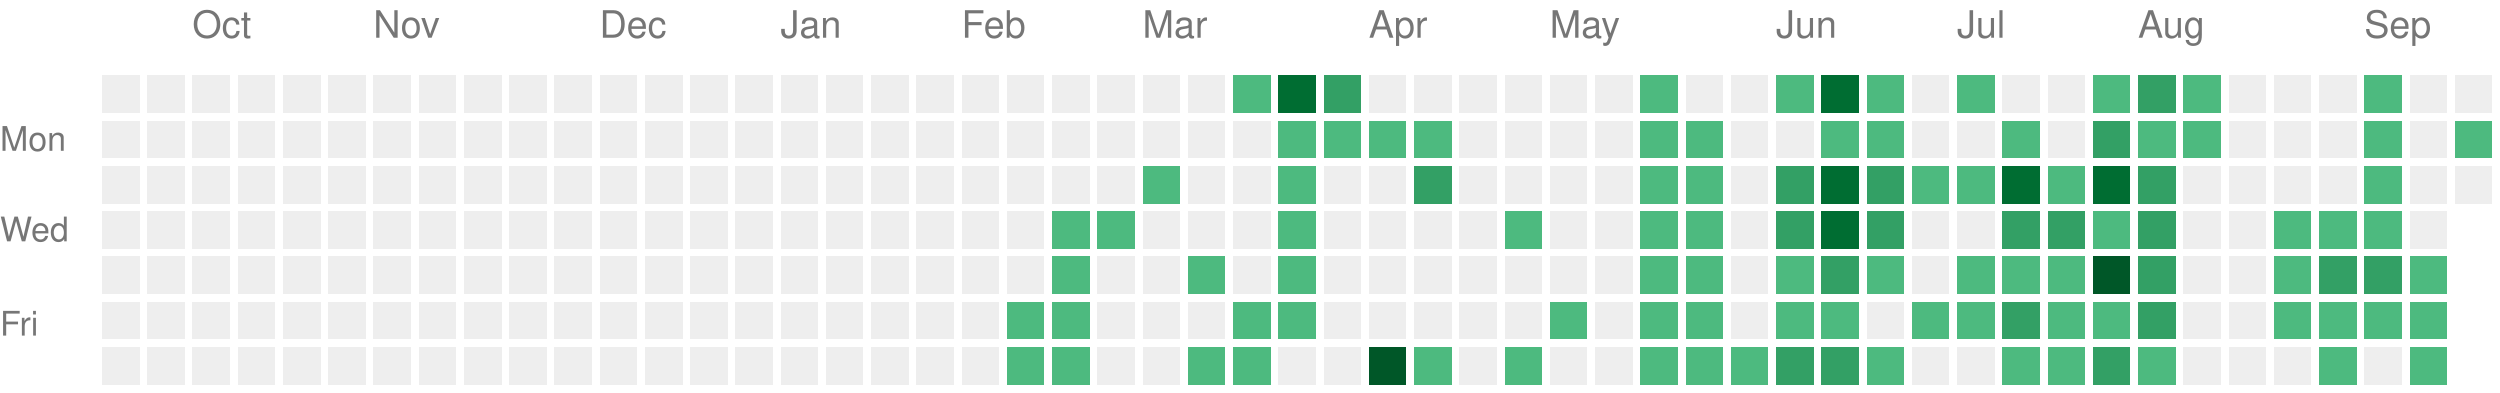
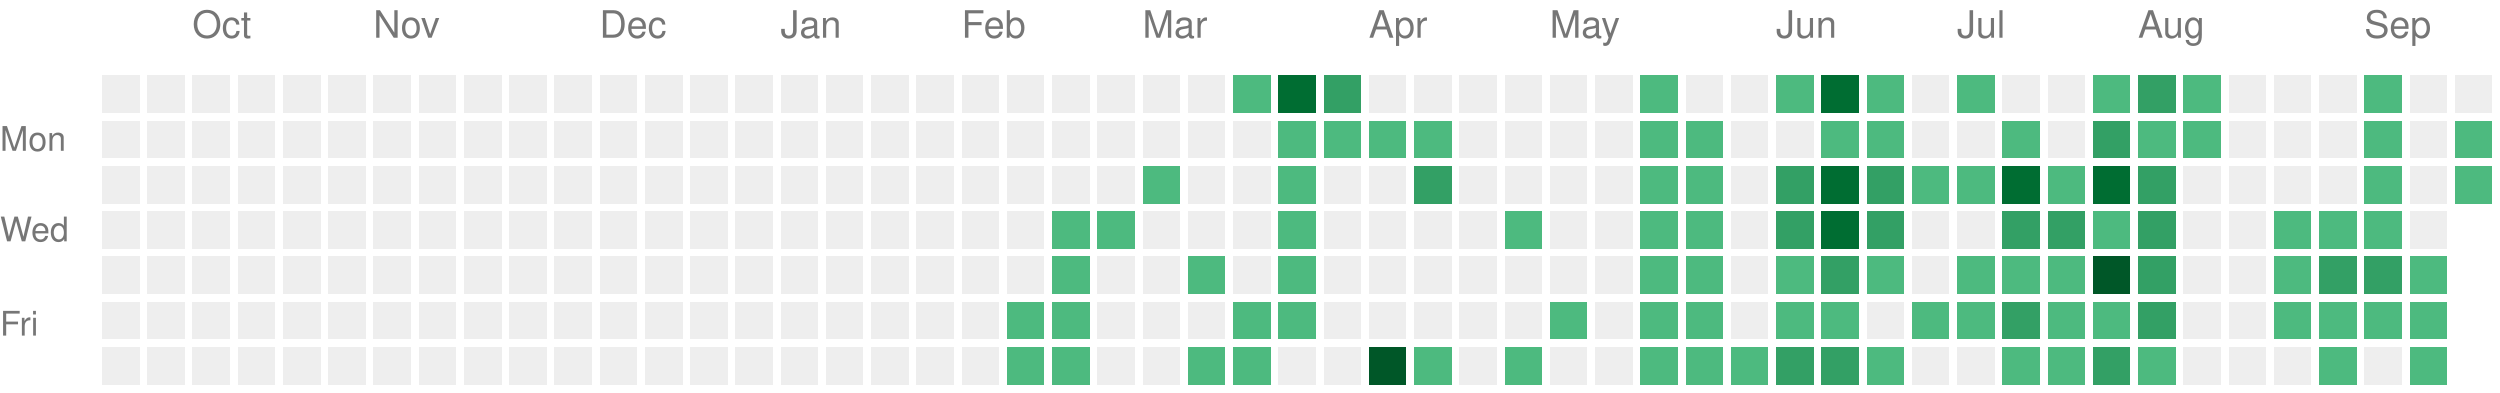
<svg xmlns="http://www.w3.org/2000/svg" version="1.1" width="663" height="104">
  <rect style="fill:#EEEEEE;shape-rendering:crispedges;" data-score="0" data-date="2025-09-21" x="27" y="20" width="10" height="10" />
  <rect style="fill:#EEEEEE;shape-rendering:crispedges;" data-score="0" data-date="2025-09-28" x="39" y="20" width="10" height="10" />
  <rect style="fill:#EEEEEE;shape-rendering:crispedges;" data-score="0" data-date="2025-10-05" x="51" y="20" width="10" height="10" />
  <rect style="fill:#EEEEEE;shape-rendering:crispedges;" data-score="0" data-date="2025-10-12" x="63" y="20" width="10" height="10" />
  <rect style="fill:#EEEEEE;shape-rendering:crispedges;" data-score="0" data-date="2025-10-19" x="75" y="20" width="10" height="10" />
  <rect style="fill:#EEEEEE;shape-rendering:crispedges;" data-score="0" data-date="2025-10-26" x="87" y="20" width="10" height="10" />
  <rect style="fill:#EEEEEE;shape-rendering:crispedges;" data-score="0" data-date="2025-11-02" x="99" y="20" width="10" height="10" />
  <rect style="fill:#EEEEEE;shape-rendering:crispedges;" data-score="0" data-date="2025-11-09" x="111" y="20" width="10" height="10" />
  <rect style="fill:#EEEEEE;shape-rendering:crispedges;" data-score="0" data-date="2025-11-16" x="123" y="20" width="10" height="10" />
  <rect style="fill:#EEEEEE;shape-rendering:crispedges;" data-score="0" data-date="2025-11-23" x="135" y="20" width="10" height="10" />
  <rect style="fill:#EEEEEE;shape-rendering:crispedges;" data-score="0" data-date="2025-11-30" x="147" y="20" width="10" height="10" />
  <rect style="fill:#EEEEEE;shape-rendering:crispedges;" data-score="0" data-date="2025-12-07" x="159" y="20" width="10" height="10" />
  <rect style="fill:#EEEEEE;shape-rendering:crispedges;" data-score="0" data-date="2025-12-14" x="171" y="20" width="10" height="10" />
  <rect style="fill:#EEEEEE;shape-rendering:crispedges;" data-score="0" data-date="2025-12-21" x="183" y="20" width="10" height="10" />
  <rect style="fill:#EEEEEE;shape-rendering:crispedges;" data-score="0" data-date="2025-12-28" x="195" y="20" width="10" height="10" />
  <rect style="fill:#EEEEEE;shape-rendering:crispedges;" data-score="0" data-date="2026-01-04" x="207" y="20" width="10" height="10" />
  <rect style="fill:#EEEEEE;shape-rendering:crispedges;" data-score="0" data-date="2026-01-11" x="219" y="20" width="10" height="10" />
  <rect style="fill:#EEEEEE;shape-rendering:crispedges;" data-score="0" data-date="2026-01-18" x="231" y="20" width="10" height="10" />
  <rect style="fill:#EEEEEE;shape-rendering:crispedges;" data-score="0" data-date="2026-01-25" x="243" y="20" width="10" height="10" />
  <rect style="fill:#EEEEEE;shape-rendering:crispedges;" data-score="0" data-date="2026-02-01" x="255" y="20" width="10" height="10" />
  <rect style="fill:#EEEEEE;shape-rendering:crispedges;" data-score="0" data-date="2026-02-08" x="267" y="20" width="10" height="10" />
  <rect style="fill:#EEEEEE;shape-rendering:crispedges;" data-score="0" data-date="2026-02-15" x="279" y="20" width="10" height="10" />
  <rect style="fill:#EEEEEE;shape-rendering:crispedges;" data-score="0" data-date="2026-02-22" x="291" y="20" width="10" height="10" />
  <rect style="fill:#EEEEEE;shape-rendering:crispedges;" data-score="0" data-date="2026-03-01" x="303" y="20" width="10" height="10" />
  <rect style="fill:#EEEEEE;shape-rendering:crispedges;" data-score="0" data-date="2026-03-08" x="315" y="20" width="10" height="10" />
  <rect style="fill:#4dba7f;shape-rendering:crispedges;" data-score="1" data-date="2026-03-15" x="327" y="20" width="10" height="10" />
  <rect style="fill:#006d32;shape-rendering:crispedges;" data-score="3" data-date="2026-03-22" x="339" y="20" width="10" height="10" />
  <rect style="fill:#33a065;shape-rendering:crispedges;" data-score="2" data-date="2026-03-29" x="351" y="20" width="10" height="10" />
  <rect style="fill:#EEEEEE;shape-rendering:crispedges;" data-score="0" data-date="2026-04-05" x="363" y="20" width="10" height="10" />
  <rect style="fill:#EEEEEE;shape-rendering:crispedges;" data-score="0" data-date="2026-04-12" x="375" y="20" width="10" height="10" />
  <rect style="fill:#EEEEEE;shape-rendering:crispedges;" data-score="0" data-date="2026-04-19" x="387" y="20" width="10" height="10" />
  <rect style="fill:#EEEEEE;shape-rendering:crispedges;" data-score="0" data-date="2026-04-26" x="399" y="20" width="10" height="10" />
  <rect style="fill:#EEEEEE;shape-rendering:crispedges;" data-score="0" data-date="2026-05-03" x="411" y="20" width="10" height="10" />
  <rect style="fill:#EEEEEE;shape-rendering:crispedges;" data-score="0" data-date="2026-05-10" x="423" y="20" width="10" height="10" />
  <rect style="fill:#4dba7f;shape-rendering:crispedges;" data-score="1" data-date="2026-05-17" x="435" y="20" width="10" height="10" />
  <rect style="fill:#EEEEEE;shape-rendering:crispedges;" data-score="0" data-date="2026-05-24" x="447" y="20" width="10" height="10" />
  <rect style="fill:#EEEEEE;shape-rendering:crispedges;" data-score="0" data-date="2026-05-31" x="459" y="20" width="10" height="10" />
  <rect style="fill:#4dba7f;shape-rendering:crispedges;" data-score="1" data-date="2026-06-07" x="471" y="20" width="10" height="10" />
  <rect style="fill:#006d32;shape-rendering:crispedges;" data-score="3" data-date="2026-06-14" x="483" y="20" width="10" height="10" />
  <rect style="fill:#4dba7f;shape-rendering:crispedges;" data-score="1" data-date="2026-06-21" x="495" y="20" width="10" height="10" />
  <rect style="fill:#EEEEEE;shape-rendering:crispedges;" data-score="0" data-date="2026-06-28" x="507" y="20" width="10" height="10" />
  <rect style="fill:#4dba7f;shape-rendering:crispedges;" data-score="1" data-date="2026-07-05" x="519" y="20" width="10" height="10" />
  <rect style="fill:#EEEEEE;shape-rendering:crispedges;" data-score="0" data-date="2026-07-12" x="531" y="20" width="10" height="10" />
  <rect style="fill:#EEEEEE;shape-rendering:crispedges;" data-score="0" data-date="2026-07-19" x="543" y="20" width="10" height="10" />
  <rect style="fill:#4dba7f;shape-rendering:crispedges;" data-score="1" data-date="2026-07-26" x="555" y="20" width="10" height="10" />
  <rect style="fill:#33a065;shape-rendering:crispedges;" data-score="2" data-date="2026-08-02" x="567" y="20" width="10" height="10" />
  <rect style="fill:#4dba7f;shape-rendering:crispedges;" data-score="1" data-date="2026-08-09" x="579" y="20" width="10" height="10" />
  <rect style="fill:#EEEEEE;shape-rendering:crispedges;" data-score="0" data-date="2026-08-16" x="591" y="20" width="10" height="10" />
  <rect style="fill:#EEEEEE;shape-rendering:crispedges;" data-score="0" data-date="2026-08-23" x="603" y="20" width="10" height="10" />
  <rect style="fill:#EEEEEE;shape-rendering:crispedges;" data-score="0" data-date="2026-08-30" x="615" y="20" width="10" height="10" />
  <rect style="fill:#4dba7f;shape-rendering:crispedges;" data-score="1" data-date="2026-09-06" x="627" y="20" width="10" height="10" />
  <rect style="fill:#EEEEEE;shape-rendering:crispedges;" data-score="0" data-date="2026-09-13" x="639" y="20" width="10" height="10" />
  <rect style="fill:#EEEEEE;shape-rendering:crispedges;" data-score="0" data-date="2026-09-20" x="651" y="20" width="10" height="10" />
  <rect style="fill:#EEEEEE;shape-rendering:crispedges;" data-score="0" data-date="2025-09-22" x="27" y="32" width="10" height="10" />
  <rect style="fill:#EEEEEE;shape-rendering:crispedges;" data-score="0" data-date="2025-09-29" x="39" y="32" width="10" height="10" />
  <rect style="fill:#EEEEEE;shape-rendering:crispedges;" data-score="0" data-date="2025-10-06" x="51" y="32" width="10" height="10" />
  <rect style="fill:#EEEEEE;shape-rendering:crispedges;" data-score="0" data-date="2025-10-13" x="63" y="32" width="10" height="10" />
  <rect style="fill:#EEEEEE;shape-rendering:crispedges;" data-score="0" data-date="2025-10-20" x="75" y="32" width="10" height="10" />
  <rect style="fill:#EEEEEE;shape-rendering:crispedges;" data-score="0" data-date="2025-10-27" x="87" y="32" width="10" height="10" />
  <rect style="fill:#EEEEEE;shape-rendering:crispedges;" data-score="0" data-date="2025-11-03" x="99" y="32" width="10" height="10" />
  <rect style="fill:#EEEEEE;shape-rendering:crispedges;" data-score="0" data-date="2025-11-10" x="111" y="32" width="10" height="10" />
  <rect style="fill:#EEEEEE;shape-rendering:crispedges;" data-score="0" data-date="2025-11-17" x="123" y="32" width="10" height="10" />
  <rect style="fill:#EEEEEE;shape-rendering:crispedges;" data-score="0" data-date="2025-11-24" x="135" y="32" width="10" height="10" />
  <rect style="fill:#EEEEEE;shape-rendering:crispedges;" data-score="0" data-date="2025-12-01" x="147" y="32" width="10" height="10" />
  <rect style="fill:#EEEEEE;shape-rendering:crispedges;" data-score="0" data-date="2025-12-08" x="159" y="32" width="10" height="10" />
  <rect style="fill:#EEEEEE;shape-rendering:crispedges;" data-score="0" data-date="2025-12-15" x="171" y="32" width="10" height="10" />
  <rect style="fill:#EEEEEE;shape-rendering:crispedges;" data-score="0" data-date="2025-12-22" x="183" y="32" width="10" height="10" />
  <rect style="fill:#EEEEEE;shape-rendering:crispedges;" data-score="0" data-date="2025-12-29" x="195" y="32" width="10" height="10" />
  <rect style="fill:#EEEEEE;shape-rendering:crispedges;" data-score="0" data-date="2026-01-05" x="207" y="32" width="10" height="10" />
  <rect style="fill:#EEEEEE;shape-rendering:crispedges;" data-score="0" data-date="2026-01-12" x="219" y="32" width="10" height="10" />
  <rect style="fill:#EEEEEE;shape-rendering:crispedges;" data-score="0" data-date="2026-01-19" x="231" y="32" width="10" height="10" />
  <rect style="fill:#EEEEEE;shape-rendering:crispedges;" data-score="0" data-date="2026-01-26" x="243" y="32" width="10" height="10" />
  <rect style="fill:#EEEEEE;shape-rendering:crispedges;" data-score="0" data-date="2026-02-02" x="255" y="32" width="10" height="10" />
  <rect style="fill:#EEEEEE;shape-rendering:crispedges;" data-score="0" data-date="2026-02-09" x="267" y="32" width="10" height="10" />
  <rect style="fill:#EEEEEE;shape-rendering:crispedges;" data-score="0" data-date="2026-02-16" x="279" y="32" width="10" height="10" />
  <rect style="fill:#EEEEEE;shape-rendering:crispedges;" data-score="0" data-date="2026-02-23" x="291" y="32" width="10" height="10" />
  <rect style="fill:#EEEEEE;shape-rendering:crispedges;" data-score="0" data-date="2026-03-02" x="303" y="32" width="10" height="10" />
  <rect style="fill:#EEEEEE;shape-rendering:crispedges;" data-score="0" data-date="2026-03-09" x="315" y="32" width="10" height="10" />
  <rect style="fill:#EEEEEE;shape-rendering:crispedges;" data-score="0" data-date="2026-03-16" x="327" y="32" width="10" height="10" />
  <rect style="fill:#4dba7f;shape-rendering:crispedges;" data-score="1" data-date="2026-03-23" x="339" y="32" width="10" height="10" />
  <rect style="fill:#4dba7f;shape-rendering:crispedges;" data-score="1" data-date="2026-03-30" x="351" y="32" width="10" height="10" />
  <rect style="fill:#4dba7f;shape-rendering:crispedges;" data-score="1" data-date="2026-04-06" x="363" y="32" width="10" height="10" />
  <rect style="fill:#4dba7f;shape-rendering:crispedges;" data-score="1" data-date="2026-04-13" x="375" y="32" width="10" height="10" />
  <rect style="fill:#EEEEEE;shape-rendering:crispedges;" data-score="0" data-date="2026-04-20" x="387" y="32" width="10" height="10" />
  <rect style="fill:#EEEEEE;shape-rendering:crispedges;" data-score="0" data-date="2026-04-27" x="399" y="32" width="10" height="10" />
  <rect style="fill:#EEEEEE;shape-rendering:crispedges;" data-score="0" data-date="2026-05-04" x="411" y="32" width="10" height="10" />
  <rect style="fill:#EEEEEE;shape-rendering:crispedges;" data-score="0" data-date="2026-05-11" x="423" y="32" width="10" height="10" />
  <rect style="fill:#4dba7f;shape-rendering:crispedges;" data-score="1" data-date="2026-05-18" x="435" y="32" width="10" height="10" />
  <rect style="fill:#4dba7f;shape-rendering:crispedges;" data-score="1" data-date="2026-05-25" x="447" y="32" width="10" height="10" />
  <rect style="fill:#EEEEEE;shape-rendering:crispedges;" data-score="0" data-date="2026-06-01" x="459" y="32" width="10" height="10" />
  <rect style="fill:#EEEEEE;shape-rendering:crispedges;" data-score="0" data-date="2026-06-08" x="471" y="32" width="10" height="10" />
  <rect style="fill:#4dba7f;shape-rendering:crispedges;" data-score="1" data-date="2026-06-15" x="483" y="32" width="10" height="10" />
  <rect style="fill:#4dba7f;shape-rendering:crispedges;" data-score="1" data-date="2026-06-22" x="495" y="32" width="10" height="10" />
  <rect style="fill:#EEEEEE;shape-rendering:crispedges;" data-score="0" data-date="2026-06-29" x="507" y="32" width="10" height="10" />
  <rect style="fill:#EEEEEE;shape-rendering:crispedges;" data-score="0" data-date="2026-07-06" x="519" y="32" width="10" height="10" />
  <rect style="fill:#4dba7f;shape-rendering:crispedges;" data-score="1" data-date="2026-07-13" x="531" y="32" width="10" height="10" />
  <rect style="fill:#EEEEEE;shape-rendering:crispedges;" data-score="0" data-date="2026-07-20" x="543" y="32" width="10" height="10" />
  <rect style="fill:#33a065;shape-rendering:crispedges;" data-score="2" data-date="2026-07-27" x="555" y="32" width="10" height="10" />
  <rect style="fill:#4dba7f;shape-rendering:crispedges;" data-score="1" data-date="2026-08-03" x="567" y="32" width="10" height="10" />
  <rect style="fill:#4dba7f;shape-rendering:crispedges;" data-score="1" data-date="2026-08-10" x="579" y="32" width="10" height="10" />
  <rect style="fill:#EEEEEE;shape-rendering:crispedges;" data-score="0" data-date="2026-08-17" x="591" y="32" width="10" height="10" />
  <rect style="fill:#EEEEEE;shape-rendering:crispedges;" data-score="0" data-date="2026-08-24" x="603" y="32" width="10" height="10" />
  <rect style="fill:#EEEEEE;shape-rendering:crispedges;" data-score="0" data-date="2026-08-31" x="615" y="32" width="10" height="10" />
  <rect style="fill:#4dba7f;shape-rendering:crispedges;" data-score="1" data-date="2026-09-07" x="627" y="32" width="10" height="10" />
  <rect style="fill:#EEEEEE;shape-rendering:crispedges;" data-score="0" data-date="2026-09-14" x="639" y="32" width="10" height="10" />
  <rect style="fill:#4dba7f;shape-rendering:crispedges;" data-score="1" data-date="2026-09-21" x="651" y="32" width="10" height="10" />
  <rect style="fill:#EEEEEE;shape-rendering:crispedges;" data-score="0" data-date="2025-09-23" x="27" y="44" width="10" height="10" />
  <rect style="fill:#EEEEEE;shape-rendering:crispedges;" data-score="0" data-date="2025-09-30" x="39" y="44" width="10" height="10" />
  <rect style="fill:#EEEEEE;shape-rendering:crispedges;" data-score="0" data-date="2025-10-07" x="51" y="44" width="10" height="10" />
  <rect style="fill:#EEEEEE;shape-rendering:crispedges;" data-score="0" data-date="2025-10-14" x="63" y="44" width="10" height="10" />
  <rect style="fill:#EEEEEE;shape-rendering:crispedges;" data-score="0" data-date="2025-10-21" x="75" y="44" width="10" height="10" />
  <rect style="fill:#EEEEEE;shape-rendering:crispedges;" data-score="0" data-date="2025-10-28" x="87" y="44" width="10" height="10" />
  <rect style="fill:#EEEEEE;shape-rendering:crispedges;" data-score="0" data-date="2025-11-04" x="99" y="44" width="10" height="10" />
  <rect style="fill:#EEEEEE;shape-rendering:crispedges;" data-score="0" data-date="2025-11-11" x="111" y="44" width="10" height="10" />
  <rect style="fill:#EEEEEE;shape-rendering:crispedges;" data-score="0" data-date="2025-11-18" x="123" y="44" width="10" height="10" />
  <rect style="fill:#EEEEEE;shape-rendering:crispedges;" data-score="0" data-date="2025-11-25" x="135" y="44" width="10" height="10" />
  <rect style="fill:#EEEEEE;shape-rendering:crispedges;" data-score="0" data-date="2025-12-02" x="147" y="44" width="10" height="10" />
  <rect style="fill:#EEEEEE;shape-rendering:crispedges;" data-score="0" data-date="2025-12-09" x="159" y="44" width="10" height="10" />
  <rect style="fill:#EEEEEE;shape-rendering:crispedges;" data-score="0" data-date="2025-12-16" x="171" y="44" width="10" height="10" />
  <rect style="fill:#EEEEEE;shape-rendering:crispedges;" data-score="0" data-date="2025-12-23" x="183" y="44" width="10" height="10" />
  <rect style="fill:#EEEEEE;shape-rendering:crispedges;" data-score="0" data-date="2025-12-30" x="195" y="44" width="10" height="10" />
  <rect style="fill:#EEEEEE;shape-rendering:crispedges;" data-score="0" data-date="2026-01-06" x="207" y="44" width="10" height="10" />
  <rect style="fill:#EEEEEE;shape-rendering:crispedges;" data-score="0" data-date="2026-01-13" x="219" y="44" width="10" height="10" />
  <rect style="fill:#EEEEEE;shape-rendering:crispedges;" data-score="0" data-date="2026-01-20" x="231" y="44" width="10" height="10" />
  <rect style="fill:#EEEEEE;shape-rendering:crispedges;" data-score="0" data-date="2026-01-27" x="243" y="44" width="10" height="10" />
  <rect style="fill:#EEEEEE;shape-rendering:crispedges;" data-score="0" data-date="2026-02-03" x="255" y="44" width="10" height="10" />
  <rect style="fill:#EEEEEE;shape-rendering:crispedges;" data-score="0" data-date="2026-02-10" x="267" y="44" width="10" height="10" />
  <rect style="fill:#EEEEEE;shape-rendering:crispedges;" data-score="0" data-date="2026-02-17" x="279" y="44" width="10" height="10" />
  <rect style="fill:#EEEEEE;shape-rendering:crispedges;" data-score="0" data-date="2026-02-24" x="291" y="44" width="10" height="10" />
  <rect style="fill:#4dba7f;shape-rendering:crispedges;" data-score="1" data-date="2026-03-03" x="303" y="44" width="10" height="10" />
  <rect style="fill:#EEEEEE;shape-rendering:crispedges;" data-score="0" data-date="2026-03-10" x="315" y="44" width="10" height="10" />
  <rect style="fill:#EEEEEE;shape-rendering:crispedges;" data-score="0" data-date="2026-03-17" x="327" y="44" width="10" height="10" />
  <rect style="fill:#4dba7f;shape-rendering:crispedges;" data-score="1" data-date="2026-03-24" x="339" y="44" width="10" height="10" />
  <rect style="fill:#EEEEEE;shape-rendering:crispedges;" data-score="0" data-date="2026-03-31" x="351" y="44" width="10" height="10" />
  <rect style="fill:#EEEEEE;shape-rendering:crispedges;" data-score="0" data-date="2026-04-07" x="363" y="44" width="10" height="10" />
  <rect style="fill:#33a065;shape-rendering:crispedges;" data-score="2" data-date="2026-04-14" x="375" y="44" width="10" height="10" />
  <rect style="fill:#EEEEEE;shape-rendering:crispedges;" data-score="0" data-date="2026-04-21" x="387" y="44" width="10" height="10" />
  <rect style="fill:#EEEEEE;shape-rendering:crispedges;" data-score="0" data-date="2026-04-28" x="399" y="44" width="10" height="10" />
  <rect style="fill:#EEEEEE;shape-rendering:crispedges;" data-score="0" data-date="2026-05-05" x="411" y="44" width="10" height="10" />
  <rect style="fill:#EEEEEE;shape-rendering:crispedges;" data-score="0" data-date="2026-05-12" x="423" y="44" width="10" height="10" />
  <rect style="fill:#4dba7f;shape-rendering:crispedges;" data-score="1" data-date="2026-05-19" x="435" y="44" width="10" height="10" />
  <rect style="fill:#4dba7f;shape-rendering:crispedges;" data-score="1" data-date="2026-05-26" x="447" y="44" width="10" height="10" />
  <rect style="fill:#EEEEEE;shape-rendering:crispedges;" data-score="0" data-date="2026-06-02" x="459" y="44" width="10" height="10" />
  <rect style="fill:#33a065;shape-rendering:crispedges;" data-score="2" data-date="2026-06-09" x="471" y="44" width="10" height="10" />
  <rect style="fill:#006d32;shape-rendering:crispedges;" data-score="3" data-date="2026-06-16" x="483" y="44" width="10" height="10" />
  <rect style="fill:#33a065;shape-rendering:crispedges;" data-score="2" data-date="2026-06-23" x="495" y="44" width="10" height="10" />
  <rect style="fill:#4dba7f;shape-rendering:crispedges;" data-score="1" data-date="2026-06-30" x="507" y="44" width="10" height="10" />
  <rect style="fill:#4dba7f;shape-rendering:crispedges;" data-score="1" data-date="2026-07-07" x="519" y="44" width="10" height="10" />
  <rect style="fill:#006d32;shape-rendering:crispedges;" data-score="3" data-date="2026-07-14" x="531" y="44" width="10" height="10" />
  <rect style="fill:#4dba7f;shape-rendering:crispedges;" data-score="1" data-date="2026-07-21" x="543" y="44" width="10" height="10" />
  <rect style="fill:#006d32;shape-rendering:crispedges;" data-score="3" data-date="2026-07-28" x="555" y="44" width="10" height="10" />
  <rect style="fill:#33a065;shape-rendering:crispedges;" data-score="2" data-date="2026-08-04" x="567" y="44" width="10" height="10" />
  <rect style="fill:#EEEEEE;shape-rendering:crispedges;" data-score="0" data-date="2026-08-11" x="579" y="44" width="10" height="10" />
  <rect style="fill:#EEEEEE;shape-rendering:crispedges;" data-score="0" data-date="2026-08-18" x="591" y="44" width="10" height="10" />
  <rect style="fill:#EEEEEE;shape-rendering:crispedges;" data-score="0" data-date="2026-08-25" x="603" y="44" width="10" height="10" />
  <rect style="fill:#EEEEEE;shape-rendering:crispedges;" data-score="0" data-date="2026-09-01" x="615" y="44" width="10" height="10" />
  <rect style="fill:#4dba7f;shape-rendering:crispedges;" data-score="1" data-date="2026-09-08" x="627" y="44" width="10" height="10" />
  <rect style="fill:#EEEEEE;shape-rendering:crispedges;" data-score="0" data-date="2026-09-15" x="639" y="44" width="10" height="10" />
-   <rect style="fill:#EEEEEE;shape-rendering:crispedges;" data-score="0" data-date="2026-09-22" x="651" y="44" width="10" height="10" />
+   <rect style="fill:#4dba7f;shape-rendering:crispedges;" data-score="1" data-date="2026-09-22" x="651" y="44" width="10" height="10" />
  <rect style="fill:#EEEEEE;shape-rendering:crispedges;" data-score="0" data-date="2025-09-24" x="27" y="56" width="10" height="10" />
  <rect style="fill:#EEEEEE;shape-rendering:crispedges;" data-score="0" data-date="2025-10-01" x="39" y="56" width="10" height="10" />
  <rect style="fill:#EEEEEE;shape-rendering:crispedges;" data-score="0" data-date="2025-10-08" x="51" y="56" width="10" height="10" />
  <rect style="fill:#EEEEEE;shape-rendering:crispedges;" data-score="0" data-date="2025-10-15" x="63" y="56" width="10" height="10" />
  <rect style="fill:#EEEEEE;shape-rendering:crispedges;" data-score="0" data-date="2025-10-22" x="75" y="56" width="10" height="10" />
  <rect style="fill:#EEEEEE;shape-rendering:crispedges;" data-score="0" data-date="2025-10-29" x="87" y="56" width="10" height="10" />
  <rect style="fill:#EEEEEE;shape-rendering:crispedges;" data-score="0" data-date="2025-11-05" x="99" y="56" width="10" height="10" />
  <rect style="fill:#EEEEEE;shape-rendering:crispedges;" data-score="0" data-date="2025-11-12" x="111" y="56" width="10" height="10" />
  <rect style="fill:#EEEEEE;shape-rendering:crispedges;" data-score="0" data-date="2025-11-19" x="123" y="56" width="10" height="10" />
  <rect style="fill:#EEEEEE;shape-rendering:crispedges;" data-score="0" data-date="2025-11-26" x="135" y="56" width="10" height="10" />
  <rect style="fill:#EEEEEE;shape-rendering:crispedges;" data-score="0" data-date="2025-12-03" x="147" y="56" width="10" height="10" />
  <rect style="fill:#EEEEEE;shape-rendering:crispedges;" data-score="0" data-date="2025-12-10" x="159" y="56" width="10" height="10" />
  <rect style="fill:#EEEEEE;shape-rendering:crispedges;" data-score="0" data-date="2025-12-17" x="171" y="56" width="10" height="10" />
  <rect style="fill:#EEEEEE;shape-rendering:crispedges;" data-score="0" data-date="2025-12-24" x="183" y="56" width="10" height="10" />
  <rect style="fill:#EEEEEE;shape-rendering:crispedges;" data-score="0" data-date="2025-12-31" x="195" y="56" width="10" height="10" />
  <rect style="fill:#EEEEEE;shape-rendering:crispedges;" data-score="0" data-date="2026-01-07" x="207" y="56" width="10" height="10" />
  <rect style="fill:#EEEEEE;shape-rendering:crispedges;" data-score="0" data-date="2026-01-14" x="219" y="56" width="10" height="10" />
  <rect style="fill:#EEEEEE;shape-rendering:crispedges;" data-score="0" data-date="2026-01-21" x="231" y="56" width="10" height="10" />
  <rect style="fill:#EEEEEE;shape-rendering:crispedges;" data-score="0" data-date="2026-01-28" x="243" y="56" width="10" height="10" />
  <rect style="fill:#EEEEEE;shape-rendering:crispedges;" data-score="0" data-date="2026-02-04" x="255" y="56" width="10" height="10" />
  <rect style="fill:#EEEEEE;shape-rendering:crispedges;" data-score="0" data-date="2026-02-11" x="267" y="56" width="10" height="10" />
  <rect style="fill:#4dba7f;shape-rendering:crispedges;" data-score="1" data-date="2026-02-18" x="279" y="56" width="10" height="10" />
  <rect style="fill:#4dba7f;shape-rendering:crispedges;" data-score="1" data-date="2026-02-25" x="291" y="56" width="10" height="10" />
  <rect style="fill:#EEEEEE;shape-rendering:crispedges;" data-score="0" data-date="2026-03-04" x="303" y="56" width="10" height="10" />
  <rect style="fill:#EEEEEE;shape-rendering:crispedges;" data-score="0" data-date="2026-03-11" x="315" y="56" width="10" height="10" />
  <rect style="fill:#EEEEEE;shape-rendering:crispedges;" data-score="0" data-date="2026-03-18" x="327" y="56" width="10" height="10" />
  <rect style="fill:#4dba7f;shape-rendering:crispedges;" data-score="1" data-date="2026-03-25" x="339" y="56" width="10" height="10" />
  <rect style="fill:#EEEEEE;shape-rendering:crispedges;" data-score="0" data-date="2026-04-01" x="351" y="56" width="10" height="10" />
  <rect style="fill:#EEEEEE;shape-rendering:crispedges;" data-score="0" data-date="2026-04-08" x="363" y="56" width="10" height="10" />
  <rect style="fill:#EEEEEE;shape-rendering:crispedges;" data-score="0" data-date="2026-04-15" x="375" y="56" width="10" height="10" />
  <rect style="fill:#EEEEEE;shape-rendering:crispedges;" data-score="0" data-date="2026-04-22" x="387" y="56" width="10" height="10" />
  <rect style="fill:#4dba7f;shape-rendering:crispedges;" data-score="1" data-date="2026-04-29" x="399" y="56" width="10" height="10" />
  <rect style="fill:#EEEEEE;shape-rendering:crispedges;" data-score="0" data-date="2026-05-06" x="411" y="56" width="10" height="10" />
  <rect style="fill:#EEEEEE;shape-rendering:crispedges;" data-score="0" data-date="2026-05-13" x="423" y="56" width="10" height="10" />
  <rect style="fill:#4dba7f;shape-rendering:crispedges;" data-score="1" data-date="2026-05-20" x="435" y="56" width="10" height="10" />
  <rect style="fill:#4dba7f;shape-rendering:crispedges;" data-score="1" data-date="2026-05-27" x="447" y="56" width="10" height="10" />
  <rect style="fill:#EEEEEE;shape-rendering:crispedges;" data-score="0" data-date="2026-06-03" x="459" y="56" width="10" height="10" />
  <rect style="fill:#33a065;shape-rendering:crispedges;" data-score="2" data-date="2026-06-10" x="471" y="56" width="10" height="10" />
  <rect style="fill:#006d32;shape-rendering:crispedges;" data-score="3" data-date="2026-06-17" x="483" y="56" width="10" height="10" />
  <rect style="fill:#33a065;shape-rendering:crispedges;" data-score="2" data-date="2026-06-24" x="495" y="56" width="10" height="10" />
  <rect style="fill:#EEEEEE;shape-rendering:crispedges;" data-score="0" data-date="2026-07-01" x="507" y="56" width="10" height="10" />
  <rect style="fill:#EEEEEE;shape-rendering:crispedges;" data-score="0" data-date="2026-07-08" x="519" y="56" width="10" height="10" />
  <rect style="fill:#33a065;shape-rendering:crispedges;" data-score="2" data-date="2026-07-15" x="531" y="56" width="10" height="10" />
  <rect style="fill:#33a065;shape-rendering:crispedges;" data-score="2" data-date="2026-07-22" x="543" y="56" width="10" height="10" />
  <rect style="fill:#4dba7f;shape-rendering:crispedges;" data-score="1" data-date="2026-07-29" x="555" y="56" width="10" height="10" />
  <rect style="fill:#33a065;shape-rendering:crispedges;" data-score="2" data-date="2026-08-05" x="567" y="56" width="10" height="10" />
  <rect style="fill:#EEEEEE;shape-rendering:crispedges;" data-score="0" data-date="2026-08-12" x="579" y="56" width="10" height="10" />
  <rect style="fill:#EEEEEE;shape-rendering:crispedges;" data-score="0" data-date="2026-08-19" x="591" y="56" width="10" height="10" />
  <rect style="fill:#4dba7f;shape-rendering:crispedges;" data-score="1" data-date="2026-08-26" x="603" y="56" width="10" height="10" />
  <rect style="fill:#4dba7f;shape-rendering:crispedges;" data-score="1" data-date="2026-09-02" x="615" y="56" width="10" height="10" />
  <rect style="fill:#4dba7f;shape-rendering:crispedges;" data-score="1" data-date="2026-09-09" x="627" y="56" width="10" height="10" />
  <rect style="fill:#EEEEEE;shape-rendering:crispedges;" data-score="0" data-date="2026-09-16" x="639" y="56" width="10" height="10" />
  <rect style="fill:#EEEEEE;shape-rendering:crispedges;" data-score="0" data-date="2025-09-25" x="27" y="68" width="10" height="10" />
  <rect style="fill:#EEEEEE;shape-rendering:crispedges;" data-score="0" data-date="2025-10-02" x="39" y="68" width="10" height="10" />
  <rect style="fill:#EEEEEE;shape-rendering:crispedges;" data-score="0" data-date="2025-10-09" x="51" y="68" width="10" height="10" />
  <rect style="fill:#EEEEEE;shape-rendering:crispedges;" data-score="0" data-date="2025-10-16" x="63" y="68" width="10" height="10" />
  <rect style="fill:#EEEEEE;shape-rendering:crispedges;" data-score="0" data-date="2025-10-23" x="75" y="68" width="10" height="10" />
  <rect style="fill:#EEEEEE;shape-rendering:crispedges;" data-score="0" data-date="2025-10-30" x="87" y="68" width="10" height="10" />
  <rect style="fill:#EEEEEE;shape-rendering:crispedges;" data-score="0" data-date="2025-11-06" x="99" y="68" width="10" height="10" />
  <rect style="fill:#EEEEEE;shape-rendering:crispedges;" data-score="0" data-date="2025-11-13" x="111" y="68" width="10" height="10" />
  <rect style="fill:#EEEEEE;shape-rendering:crispedges;" data-score="0" data-date="2025-11-20" x="123" y="68" width="10" height="10" />
  <rect style="fill:#EEEEEE;shape-rendering:crispedges;" data-score="0" data-date="2025-11-27" x="135" y="68" width="10" height="10" />
  <rect style="fill:#EEEEEE;shape-rendering:crispedges;" data-score="0" data-date="2025-12-04" x="147" y="68" width="10" height="10" />
  <rect style="fill:#EEEEEE;shape-rendering:crispedges;" data-score="0" data-date="2025-12-11" x="159" y="68" width="10" height="10" />
  <rect style="fill:#EEEEEE;shape-rendering:crispedges;" data-score="0" data-date="2025-12-18" x="171" y="68" width="10" height="10" />
  <rect style="fill:#EEEEEE;shape-rendering:crispedges;" data-score="0" data-date="2025-12-25" x="183" y="68" width="10" height="10" />
  <rect style="fill:#EEEEEE;shape-rendering:crispedges;" data-score="0" data-date="2026-01-01" x="195" y="68" width="10" height="10" />
  <rect style="fill:#EEEEEE;shape-rendering:crispedges;" data-score="0" data-date="2026-01-08" x="207" y="68" width="10" height="10" />
  <rect style="fill:#EEEEEE;shape-rendering:crispedges;" data-score="0" data-date="2026-01-15" x="219" y="68" width="10" height="10" />
  <rect style="fill:#EEEEEE;shape-rendering:crispedges;" data-score="0" data-date="2026-01-22" x="231" y="68" width="10" height="10" />
  <rect style="fill:#EEEEEE;shape-rendering:crispedges;" data-score="0" data-date="2026-01-29" x="243" y="68" width="10" height="10" />
  <rect style="fill:#EEEEEE;shape-rendering:crispedges;" data-score="0" data-date="2026-02-05" x="255" y="68" width="10" height="10" />
  <rect style="fill:#EEEEEE;shape-rendering:crispedges;" data-score="0" data-date="2026-02-12" x="267" y="68" width="10" height="10" />
  <rect style="fill:#4dba7f;shape-rendering:crispedges;" data-score="1" data-date="2026-02-19" x="279" y="68" width="10" height="10" />
  <rect style="fill:#EEEEEE;shape-rendering:crispedges;" data-score="0" data-date="2026-02-26" x="291" y="68" width="10" height="10" />
  <rect style="fill:#EEEEEE;shape-rendering:crispedges;" data-score="0" data-date="2026-03-05" x="303" y="68" width="10" height="10" />
  <rect style="fill:#4dba7f;shape-rendering:crispedges;" data-score="1" data-date="2026-03-12" x="315" y="68" width="10" height="10" />
  <rect style="fill:#EEEEEE;shape-rendering:crispedges;" data-score="0" data-date="2026-03-19" x="327" y="68" width="10" height="10" />
  <rect style="fill:#4dba7f;shape-rendering:crispedges;" data-score="1" data-date="2026-03-26" x="339" y="68" width="10" height="10" />
  <rect style="fill:#EEEEEE;shape-rendering:crispedges;" data-score="0" data-date="2026-04-02" x="351" y="68" width="10" height="10" />
  <rect style="fill:#EEEEEE;shape-rendering:crispedges;" data-score="0" data-date="2026-04-09" x="363" y="68" width="10" height="10" />
  <rect style="fill:#EEEEEE;shape-rendering:crispedges;" data-score="0" data-date="2026-04-16" x="375" y="68" width="10" height="10" />
  <rect style="fill:#EEEEEE;shape-rendering:crispedges;" data-score="0" data-date="2026-04-23" x="387" y="68" width="10" height="10" />
  <rect style="fill:#EEEEEE;shape-rendering:crispedges;" data-score="0" data-date="2026-04-30" x="399" y="68" width="10" height="10" />
  <rect style="fill:#EEEEEE;shape-rendering:crispedges;" data-score="0" data-date="2026-05-07" x="411" y="68" width="10" height="10" />
  <rect style="fill:#EEEEEE;shape-rendering:crispedges;" data-score="0" data-date="2026-05-14" x="423" y="68" width="10" height="10" />
  <rect style="fill:#4dba7f;shape-rendering:crispedges;" data-score="1" data-date="2026-05-21" x="435" y="68" width="10" height="10" />
  <rect style="fill:#4dba7f;shape-rendering:crispedges;" data-score="1" data-date="2026-05-28" x="447" y="68" width="10" height="10" />
  <rect style="fill:#EEEEEE;shape-rendering:crispedges;" data-score="0" data-date="2026-06-04" x="459" y="68" width="10" height="10" />
  <rect style="fill:#4dba7f;shape-rendering:crispedges;" data-score="1" data-date="2026-06-11" x="471" y="68" width="10" height="10" />
  <rect style="fill:#33a065;shape-rendering:crispedges;" data-score="2" data-date="2026-06-18" x="483" y="68" width="10" height="10" />
  <rect style="fill:#4dba7f;shape-rendering:crispedges;" data-score="1" data-date="2026-06-25" x="495" y="68" width="10" height="10" />
  <rect style="fill:#EEEEEE;shape-rendering:crispedges;" data-score="0" data-date="2026-07-02" x="507" y="68" width="10" height="10" />
  <rect style="fill:#4dba7f;shape-rendering:crispedges;" data-score="1" data-date="2026-07-09" x="519" y="68" width="10" height="10" />
  <rect style="fill:#4dba7f;shape-rendering:crispedges;" data-score="1" data-date="2026-07-16" x="531" y="68" width="10" height="10" />
  <rect style="fill:#4dba7f;shape-rendering:crispedges;" data-score="1" data-date="2026-07-23" x="543" y="68" width="10" height="10" />
  <rect style="fill:#005728;shape-rendering:crispedges;" data-score="4" data-date="2026-07-30" x="555" y="68" width="10" height="10" />
  <rect style="fill:#33a065;shape-rendering:crispedges;" data-score="2" data-date="2026-08-06" x="567" y="68" width="10" height="10" />
  <rect style="fill:#EEEEEE;shape-rendering:crispedges;" data-score="0" data-date="2026-08-13" x="579" y="68" width="10" height="10" />
  <rect style="fill:#EEEEEE;shape-rendering:crispedges;" data-score="0" data-date="2026-08-20" x="591" y="68" width="10" height="10" />
  <rect style="fill:#4dba7f;shape-rendering:crispedges;" data-score="1" data-date="2026-08-27" x="603" y="68" width="10" height="10" />
  <rect style="fill:#33a065;shape-rendering:crispedges;" data-score="2" data-date="2026-09-03" x="615" y="68" width="10" height="10" />
  <rect style="fill:#33a065;shape-rendering:crispedges;" data-score="2" data-date="2026-09-10" x="627" y="68" width="10" height="10" />
  <rect style="fill:#4dba7f;shape-rendering:crispedges;" data-score="1" data-date="2026-09-17" x="639" y="68" width="10" height="10" />
  <rect style="fill:#EEEEEE;shape-rendering:crispedges;" data-score="0" data-date="2025-09-26" x="27" y="80" width="10" height="10" />
  <rect style="fill:#EEEEEE;shape-rendering:crispedges;" data-score="0" data-date="2025-10-03" x="39" y="80" width="10" height="10" />
  <rect style="fill:#EEEEEE;shape-rendering:crispedges;" data-score="0" data-date="2025-10-10" x="51" y="80" width="10" height="10" />
  <rect style="fill:#EEEEEE;shape-rendering:crispedges;" data-score="0" data-date="2025-10-17" x="63" y="80" width="10" height="10" />
  <rect style="fill:#EEEEEE;shape-rendering:crispedges;" data-score="0" data-date="2025-10-24" x="75" y="80" width="10" height="10" />
  <rect style="fill:#EEEEEE;shape-rendering:crispedges;" data-score="0" data-date="2025-10-31" x="87" y="80" width="10" height="10" />
  <rect style="fill:#EEEEEE;shape-rendering:crispedges;" data-score="0" data-date="2025-11-07" x="99" y="80" width="10" height="10" />
  <rect style="fill:#EEEEEE;shape-rendering:crispedges;" data-score="0" data-date="2025-11-14" x="111" y="80" width="10" height="10" />
  <rect style="fill:#EEEEEE;shape-rendering:crispedges;" data-score="0" data-date="2025-11-21" x="123" y="80" width="10" height="10" />
  <rect style="fill:#EEEEEE;shape-rendering:crispedges;" data-score="0" data-date="2025-11-28" x="135" y="80" width="10" height="10" />
  <rect style="fill:#EEEEEE;shape-rendering:crispedges;" data-score="0" data-date="2025-12-05" x="147" y="80" width="10" height="10" />
  <rect style="fill:#EEEEEE;shape-rendering:crispedges;" data-score="0" data-date="2025-12-12" x="159" y="80" width="10" height="10" />
  <rect style="fill:#EEEEEE;shape-rendering:crispedges;" data-score="0" data-date="2025-12-19" x="171" y="80" width="10" height="10" />
  <rect style="fill:#EEEEEE;shape-rendering:crispedges;" data-score="0" data-date="2025-12-26" x="183" y="80" width="10" height="10" />
  <rect style="fill:#EEEEEE;shape-rendering:crispedges;" data-score="0" data-date="2026-01-02" x="195" y="80" width="10" height="10" />
  <rect style="fill:#EEEEEE;shape-rendering:crispedges;" data-score="0" data-date="2026-01-09" x="207" y="80" width="10" height="10" />
  <rect style="fill:#EEEEEE;shape-rendering:crispedges;" data-score="0" data-date="2026-01-16" x="219" y="80" width="10" height="10" />
  <rect style="fill:#EEEEEE;shape-rendering:crispedges;" data-score="0" data-date="2026-01-23" x="231" y="80" width="10" height="10" />
  <rect style="fill:#EEEEEE;shape-rendering:crispedges;" data-score="0" data-date="2026-01-30" x="243" y="80" width="10" height="10" />
  <rect style="fill:#EEEEEE;shape-rendering:crispedges;" data-score="0" data-date="2026-02-06" x="255" y="80" width="10" height="10" />
  <rect style="fill:#4dba7f;shape-rendering:crispedges;" data-score="1" data-date="2026-02-13" x="267" y="80" width="10" height="10" />
  <rect style="fill:#4dba7f;shape-rendering:crispedges;" data-score="1" data-date="2026-02-20" x="279" y="80" width="10" height="10" />
  <rect style="fill:#EEEEEE;shape-rendering:crispedges;" data-score="0" data-date="2026-02-27" x="291" y="80" width="10" height="10" />
  <rect style="fill:#EEEEEE;shape-rendering:crispedges;" data-score="0" data-date="2026-03-06" x="303" y="80" width="10" height="10" />
  <rect style="fill:#EEEEEE;shape-rendering:crispedges;" data-score="0" data-date="2026-03-13" x="315" y="80" width="10" height="10" />
  <rect style="fill:#4dba7f;shape-rendering:crispedges;" data-score="1" data-date="2026-03-20" x="327" y="80" width="10" height="10" />
  <rect style="fill:#4dba7f;shape-rendering:crispedges;" data-score="1" data-date="2026-03-27" x="339" y="80" width="10" height="10" />
  <rect style="fill:#EEEEEE;shape-rendering:crispedges;" data-score="0" data-date="2026-04-03" x="351" y="80" width="10" height="10" />
  <rect style="fill:#EEEEEE;shape-rendering:crispedges;" data-score="0" data-date="2026-04-10" x="363" y="80" width="10" height="10" />
  <rect style="fill:#EEEEEE;shape-rendering:crispedges;" data-score="0" data-date="2026-04-17" x="375" y="80" width="10" height="10" />
  <rect style="fill:#EEEEEE;shape-rendering:crispedges;" data-score="0" data-date="2026-04-24" x="387" y="80" width="10" height="10" />
  <rect style="fill:#EEEEEE;shape-rendering:crispedges;" data-score="0" data-date="2026-05-01" x="399" y="80" width="10" height="10" />
  <rect style="fill:#4dba7f;shape-rendering:crispedges;" data-score="1" data-date="2026-05-08" x="411" y="80" width="10" height="10" />
  <rect style="fill:#EEEEEE;shape-rendering:crispedges;" data-score="0" data-date="2026-05-15" x="423" y="80" width="10" height="10" />
  <rect style="fill:#4dba7f;shape-rendering:crispedges;" data-score="1" data-date="2026-05-22" x="435" y="80" width="10" height="10" />
  <rect style="fill:#4dba7f;shape-rendering:crispedges;" data-score="1" data-date="2026-05-29" x="447" y="80" width="10" height="10" />
  <rect style="fill:#EEEEEE;shape-rendering:crispedges;" data-score="0" data-date="2026-06-05" x="459" y="80" width="10" height="10" />
  <rect style="fill:#4dba7f;shape-rendering:crispedges;" data-score="1" data-date="2026-06-12" x="471" y="80" width="10" height="10" />
  <rect style="fill:#4dba7f;shape-rendering:crispedges;" data-score="1" data-date="2026-06-19" x="483" y="80" width="10" height="10" />
  <rect style="fill:#EEEEEE;shape-rendering:crispedges;" data-score="0" data-date="2026-06-26" x="495" y="80" width="10" height="10" />
  <rect style="fill:#4dba7f;shape-rendering:crispedges;" data-score="1" data-date="2026-07-03" x="507" y="80" width="10" height="10" />
  <rect style="fill:#4dba7f;shape-rendering:crispedges;" data-score="1" data-date="2026-07-10" x="519" y="80" width="10" height="10" />
  <rect style="fill:#33a065;shape-rendering:crispedges;" data-score="2" data-date="2026-07-17" x="531" y="80" width="10" height="10" />
  <rect style="fill:#4dba7f;shape-rendering:crispedges;" data-score="1" data-date="2026-07-24" x="543" y="80" width="10" height="10" />
  <rect style="fill:#4dba7f;shape-rendering:crispedges;" data-score="1" data-date="2026-07-31" x="555" y="80" width="10" height="10" />
  <rect style="fill:#33a065;shape-rendering:crispedges;" data-score="2" data-date="2026-08-07" x="567" y="80" width="10" height="10" />
  <rect style="fill:#EEEEEE;shape-rendering:crispedges;" data-score="0" data-date="2026-08-14" x="579" y="80" width="10" height="10" />
  <rect style="fill:#EEEEEE;shape-rendering:crispedges;" data-score="0" data-date="2026-08-21" x="591" y="80" width="10" height="10" />
  <rect style="fill:#4dba7f;shape-rendering:crispedges;" data-score="1" data-date="2026-08-28" x="603" y="80" width="10" height="10" />
  <rect style="fill:#4dba7f;shape-rendering:crispedges;" data-score="1" data-date="2026-09-04" x="615" y="80" width="10" height="10" />
  <rect style="fill:#4dba7f;shape-rendering:crispedges;" data-score="1" data-date="2026-09-11" x="627" y="80" width="10" height="10" />
  <rect style="fill:#4dba7f;shape-rendering:crispedges;" data-score="1" data-date="2026-09-18" x="639" y="80" width="10" height="10" />
  <rect style="fill:#EEEEEE;shape-rendering:crispedges;" data-score="0" data-date="2025-09-27" x="27" y="92" width="10" height="10" />
  <rect style="fill:#EEEEEE;shape-rendering:crispedges;" data-score="0" data-date="2025-10-04" x="39" y="92" width="10" height="10" />
  <rect style="fill:#EEEEEE;shape-rendering:crispedges;" data-score="0" data-date="2025-10-11" x="51" y="92" width="10" height="10" />
  <rect style="fill:#EEEEEE;shape-rendering:crispedges;" data-score="0" data-date="2025-10-18" x="63" y="92" width="10" height="10" />
  <rect style="fill:#EEEEEE;shape-rendering:crispedges;" data-score="0" data-date="2025-10-25" x="75" y="92" width="10" height="10" />
  <rect style="fill:#EEEEEE;shape-rendering:crispedges;" data-score="0" data-date="2025-11-01" x="87" y="92" width="10" height="10" />
  <rect style="fill:#EEEEEE;shape-rendering:crispedges;" data-score="0" data-date="2025-11-08" x="99" y="92" width="10" height="10" />
  <rect style="fill:#EEEEEE;shape-rendering:crispedges;" data-score="0" data-date="2025-11-15" x="111" y="92" width="10" height="10" />
  <rect style="fill:#EEEEEE;shape-rendering:crispedges;" data-score="0" data-date="2025-11-22" x="123" y="92" width="10" height="10" />
  <rect style="fill:#EEEEEE;shape-rendering:crispedges;" data-score="0" data-date="2025-11-29" x="135" y="92" width="10" height="10" />
  <rect style="fill:#EEEEEE;shape-rendering:crispedges;" data-score="0" data-date="2025-12-06" x="147" y="92" width="10" height="10" />
  <rect style="fill:#EEEEEE;shape-rendering:crispedges;" data-score="0" data-date="2025-12-13" x="159" y="92" width="10" height="10" />
  <rect style="fill:#EEEEEE;shape-rendering:crispedges;" data-score="0" data-date="2025-12-20" x="171" y="92" width="10" height="10" />
  <rect style="fill:#EEEEEE;shape-rendering:crispedges;" data-score="0" data-date="2025-12-27" x="183" y="92" width="10" height="10" />
  <rect style="fill:#EEEEEE;shape-rendering:crispedges;" data-score="0" data-date="2026-01-03" x="195" y="92" width="10" height="10" />
  <rect style="fill:#EEEEEE;shape-rendering:crispedges;" data-score="0" data-date="2026-01-10" x="207" y="92" width="10" height="10" />
  <rect style="fill:#EEEEEE;shape-rendering:crispedges;" data-score="0" data-date="2026-01-17" x="219" y="92" width="10" height="10" />
  <rect style="fill:#EEEEEE;shape-rendering:crispedges;" data-score="0" data-date="2026-01-24" x="231" y="92" width="10" height="10" />
  <rect style="fill:#EEEEEE;shape-rendering:crispedges;" data-score="0" data-date="2026-01-31" x="243" y="92" width="10" height="10" />
  <rect style="fill:#EEEEEE;shape-rendering:crispedges;" data-score="0" data-date="2026-02-07" x="255" y="92" width="10" height="10" />
  <rect style="fill:#4dba7f;shape-rendering:crispedges;" data-score="1" data-date="2026-02-14" x="267" y="92" width="10" height="10" />
  <rect style="fill:#4dba7f;shape-rendering:crispedges;" data-score="1" data-date="2026-02-21" x="279" y="92" width="10" height="10" />
  <rect style="fill:#EEEEEE;shape-rendering:crispedges;" data-score="0" data-date="2026-02-28" x="291" y="92" width="10" height="10" />
  <rect style="fill:#EEEEEE;shape-rendering:crispedges;" data-score="0" data-date="2026-03-07" x="303" y="92" width="10" height="10" />
  <rect style="fill:#4dba7f;shape-rendering:crispedges;" data-score="1" data-date="2026-03-14" x="315" y="92" width="10" height="10" />
  <rect style="fill:#4dba7f;shape-rendering:crispedges;" data-score="1" data-date="2026-03-21" x="327" y="92" width="10" height="10" />
  <rect style="fill:#EEEEEE;shape-rendering:crispedges;" data-score="0" data-date="2026-03-28" x="339" y="92" width="10" height="10" />
  <rect style="fill:#EEEEEE;shape-rendering:crispedges;" data-score="0" data-date="2026-04-04" x="351" y="92" width="10" height="10" />
  <rect style="fill:#005728;shape-rendering:crispedges;" data-score="4" data-date="2026-04-11" x="363" y="92" width="10" height="10" />
  <rect style="fill:#4dba7f;shape-rendering:crispedges;" data-score="1" data-date="2026-04-18" x="375" y="92" width="10" height="10" />
  <rect style="fill:#EEEEEE;shape-rendering:crispedges;" data-score="0" data-date="2026-04-25" x="387" y="92" width="10" height="10" />
  <rect style="fill:#4dba7f;shape-rendering:crispedges;" data-score="1" data-date="2026-05-02" x="399" y="92" width="10" height="10" />
  <rect style="fill:#EEEEEE;shape-rendering:crispedges;" data-score="0" data-date="2026-05-09" x="411" y="92" width="10" height="10" />
  <rect style="fill:#EEEEEE;shape-rendering:crispedges;" data-score="0" data-date="2026-05-16" x="423" y="92" width="10" height="10" />
  <rect style="fill:#4dba7f;shape-rendering:crispedges;" data-score="1" data-date="2026-05-23" x="435" y="92" width="10" height="10" />
  <rect style="fill:#4dba7f;shape-rendering:crispedges;" data-score="1" data-date="2026-05-30" x="447" y="92" width="10" height="10" />
  <rect style="fill:#4dba7f;shape-rendering:crispedges;" data-score="1" data-date="2026-06-06" x="459" y="92" width="10" height="10" />
  <rect style="fill:#33a065;shape-rendering:crispedges;" data-score="2" data-date="2026-06-13" x="471" y="92" width="10" height="10" />
  <rect style="fill:#33a065;shape-rendering:crispedges;" data-score="2" data-date="2026-06-20" x="483" y="92" width="10" height="10" />
  <rect style="fill:#4dba7f;shape-rendering:crispedges;" data-score="1" data-date="2026-06-27" x="495" y="92" width="10" height="10" />
  <rect style="fill:#EEEEEE;shape-rendering:crispedges;" data-score="0" data-date="2026-07-04" x="507" y="92" width="10" height="10" />
  <rect style="fill:#EEEEEE;shape-rendering:crispedges;" data-score="0" data-date="2026-07-11" x="519" y="92" width="10" height="10" />
  <rect style="fill:#4dba7f;shape-rendering:crispedges;" data-score="1" data-date="2026-07-18" x="531" y="92" width="10" height="10" />
  <rect style="fill:#4dba7f;shape-rendering:crispedges;" data-score="1" data-date="2026-07-25" x="543" y="92" width="10" height="10" />
  <rect style="fill:#33a065;shape-rendering:crispedges;" data-score="2" data-date="2026-08-01" x="555" y="92" width="10" height="10" />
  <rect style="fill:#4dba7f;shape-rendering:crispedges;" data-score="1" data-date="2026-08-08" x="567" y="92" width="10" height="10" />
  <rect style="fill:#EEEEEE;shape-rendering:crispedges;" data-score="0" data-date="2026-08-15" x="579" y="92" width="10" height="10" />
  <rect style="fill:#EEEEEE;shape-rendering:crispedges;" data-score="0" data-date="2026-08-22" x="591" y="92" width="10" height="10" />
  <rect style="fill:#EEEEEE;shape-rendering:crispedges;" data-score="0" data-date="2026-08-29" x="603" y="92" width="10" height="10" />
  <rect style="fill:#4dba7f;shape-rendering:crispedges;" data-score="1" data-date="2026-09-05" x="615" y="92" width="10" height="10" />
  <rect style="fill:#EEEEEE;shape-rendering:crispedges;" data-score="0" data-date="2026-09-12" x="627" y="92" width="10" height="10" />
  <rect style="fill:#4dba7f;shape-rendering:crispedges;" data-score="1" data-date="2026-09-19" x="639" y="92" width="10" height="10" />
  <text style="fill:#767676;text-anchor:start;text-align:center;font-family:-apple-system, BlinkMacSystemFont, 'Segoe UI', Helvetica, Arial, sans-serif, 'Apple Color Emoji', 'Segoe UI Emoji', 'Segoe UI Symbol';white-space:nowrap;font-size:9px;display:none;" x="0" y="28">Sun</text>
  <text style="fill:#767676;text-anchor:start;text-align:center;font-family:-apple-system, BlinkMacSystemFont, 'Segoe UI', Helvetica, Arial, sans-serif, 'Apple Color Emoji', 'Segoe UI Emoji', 'Segoe UI Symbol';white-space:nowrap;font-size:9px;" x="0" y="40">Mon</text>
  <text style="fill:#767676;text-anchor:start;text-align:center;font-family:-apple-system, BlinkMacSystemFont, 'Segoe UI', Helvetica, Arial, sans-serif, 'Apple Color Emoji', 'Segoe UI Emoji', 'Segoe UI Symbol';white-space:nowrap;font-size:9px;display:none;" x="0" y="52">Tue</text>
  <text style="fill:#767676;text-anchor:start;text-align:center;font-family:-apple-system, BlinkMacSystemFont, 'Segoe UI', Helvetica, Arial, sans-serif, 'Apple Color Emoji', 'Segoe UI Emoji', 'Segoe UI Symbol';white-space:nowrap;font-size:9px;" x="0" y="64">Wed</text>
  <text style="fill:#767676;text-anchor:start;text-align:center;font-family:-apple-system, BlinkMacSystemFont, 'Segoe UI', Helvetica, Arial, sans-serif, 'Apple Color Emoji', 'Segoe UI Emoji', 'Segoe UI Symbol';white-space:nowrap;font-size:9px;display:none;" x="0" y="77">Thu</text>
  <text style="fill:#767676;text-anchor:start;text-align:center;font-family:-apple-system, BlinkMacSystemFont, 'Segoe UI', Helvetica, Arial, sans-serif, 'Apple Color Emoji', 'Segoe UI Emoji', 'Segoe UI Symbol';white-space:nowrap;font-size:9px;" x="0" y="89">Fri</text>
  <text style="fill:#767676;text-anchor:start;text-align:center;font-family:-apple-system, BlinkMacSystemFont, 'Segoe UI', Helvetica, Arial, sans-serif, 'Apple Color Emoji', 'Segoe UI Emoji', 'Segoe UI Symbol';white-space:nowrap;font-size:9px;display:none;" x="0" y="101">Sat</text>
  <text style="fill:#767676;text-anchor:start;text-align:center;font-family:-apple-system, BlinkMacSystemFont, 'Segoe UI', Helvetica, Arial, sans-serif, 'Apple Color Emoji', 'Segoe UI Emoji', 'Segoe UI Symbol';white-space:nowrap;font-size:10px;" x="51" y="10">Oct</text>
  <text style="fill:#767676;text-anchor:start;text-align:center;font-family:-apple-system, BlinkMacSystemFont, 'Segoe UI', Helvetica, Arial, sans-serif, 'Apple Color Emoji', 'Segoe UI Emoji', 'Segoe UI Symbol';white-space:nowrap;font-size:10px;" x="99" y="10">Nov</text>
  <text style="fill:#767676;text-anchor:start;text-align:center;font-family:-apple-system, BlinkMacSystemFont, 'Segoe UI', Helvetica, Arial, sans-serif, 'Apple Color Emoji', 'Segoe UI Emoji', 'Segoe UI Symbol';white-space:nowrap;font-size:10px;" x="159" y="10">Dec</text>
  <text style="fill:#767676;text-anchor:start;text-align:center;font-family:-apple-system, BlinkMacSystemFont, 'Segoe UI', Helvetica, Arial, sans-serif, 'Apple Color Emoji', 'Segoe UI Emoji', 'Segoe UI Symbol';white-space:nowrap;font-size:10px;" x="207" y="10">Jan</text>
  <text style="fill:#767676;text-anchor:start;text-align:center;font-family:-apple-system, BlinkMacSystemFont, 'Segoe UI', Helvetica, Arial, sans-serif, 'Apple Color Emoji', 'Segoe UI Emoji', 'Segoe UI Symbol';white-space:nowrap;font-size:10px;" x="255" y="10">Feb</text>
  <text style="fill:#767676;text-anchor:start;text-align:center;font-family:-apple-system, BlinkMacSystemFont, 'Segoe UI', Helvetica, Arial, sans-serif, 'Apple Color Emoji', 'Segoe UI Emoji', 'Segoe UI Symbol';white-space:nowrap;font-size:10px;" x="303" y="10">Mar</text>
  <text style="fill:#767676;text-anchor:start;text-align:center;font-family:-apple-system, BlinkMacSystemFont, 'Segoe UI', Helvetica, Arial, sans-serif, 'Apple Color Emoji', 'Segoe UI Emoji', 'Segoe UI Symbol';white-space:nowrap;font-size:10px;" x="363" y="10">Apr</text>
  <text style="fill:#767676;text-anchor:start;text-align:center;font-family:-apple-system, BlinkMacSystemFont, 'Segoe UI', Helvetica, Arial, sans-serif, 'Apple Color Emoji', 'Segoe UI Emoji', 'Segoe UI Symbol';white-space:nowrap;font-size:10px;" x="411" y="10">May</text>
  <text style="fill:#767676;text-anchor:start;text-align:center;font-family:-apple-system, BlinkMacSystemFont, 'Segoe UI', Helvetica, Arial, sans-serif, 'Apple Color Emoji', 'Segoe UI Emoji', 'Segoe UI Symbol';white-space:nowrap;font-size:10px;" x="471" y="10">Jun</text>
  <text style="fill:#767676;text-anchor:start;text-align:center;font-family:-apple-system, BlinkMacSystemFont, 'Segoe UI', Helvetica, Arial, sans-serif, 'Apple Color Emoji', 'Segoe UI Emoji', 'Segoe UI Symbol';white-space:nowrap;font-size:10px;" x="519" y="10">Jul</text>
  <text style="fill:#767676;text-anchor:start;text-align:center;font-family:-apple-system, BlinkMacSystemFont, 'Segoe UI', Helvetica, Arial, sans-serif, 'Apple Color Emoji', 'Segoe UI Emoji', 'Segoe UI Symbol';white-space:nowrap;font-size:10px;" x="567" y="10">Aug</text>
  <text style="fill:#767676;text-anchor:start;text-align:center;font-family:-apple-system, BlinkMacSystemFont, 'Segoe UI', Helvetica, Arial, sans-serif, 'Apple Color Emoji', 'Segoe UI Emoji', 'Segoe UI Symbol';white-space:nowrap;font-size:10px;" x="627" y="10">Sep</text>
</svg>
